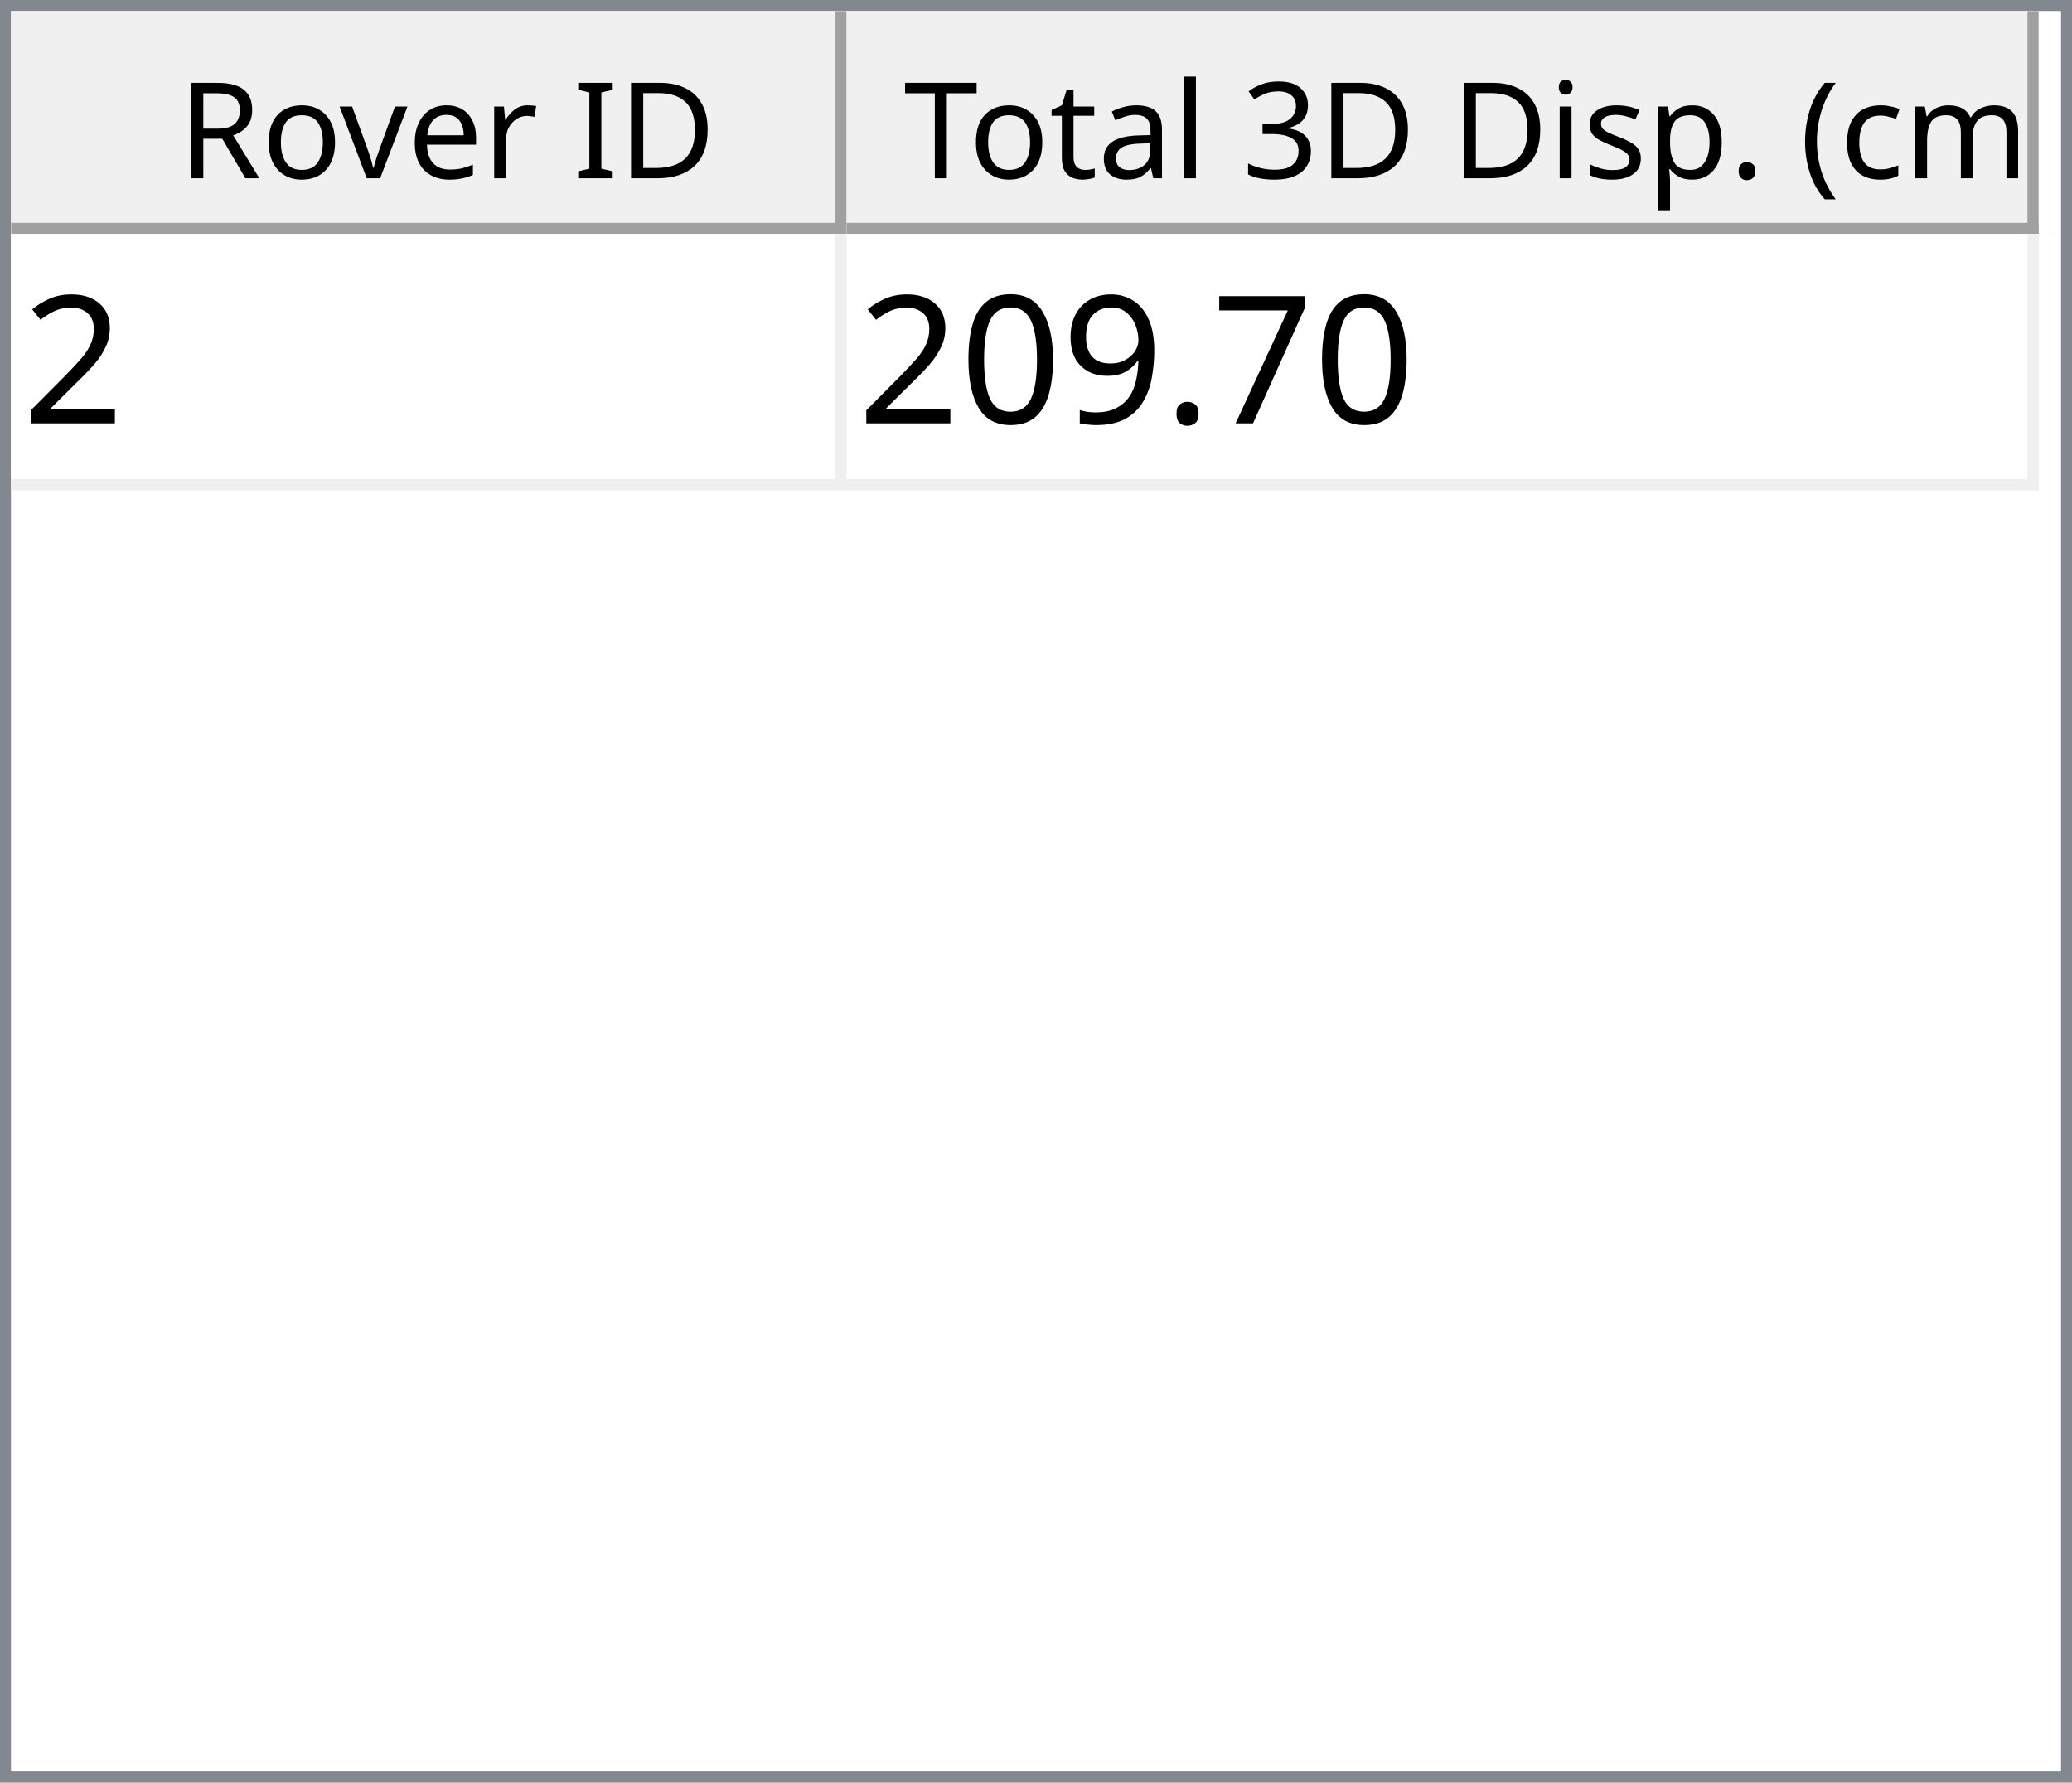
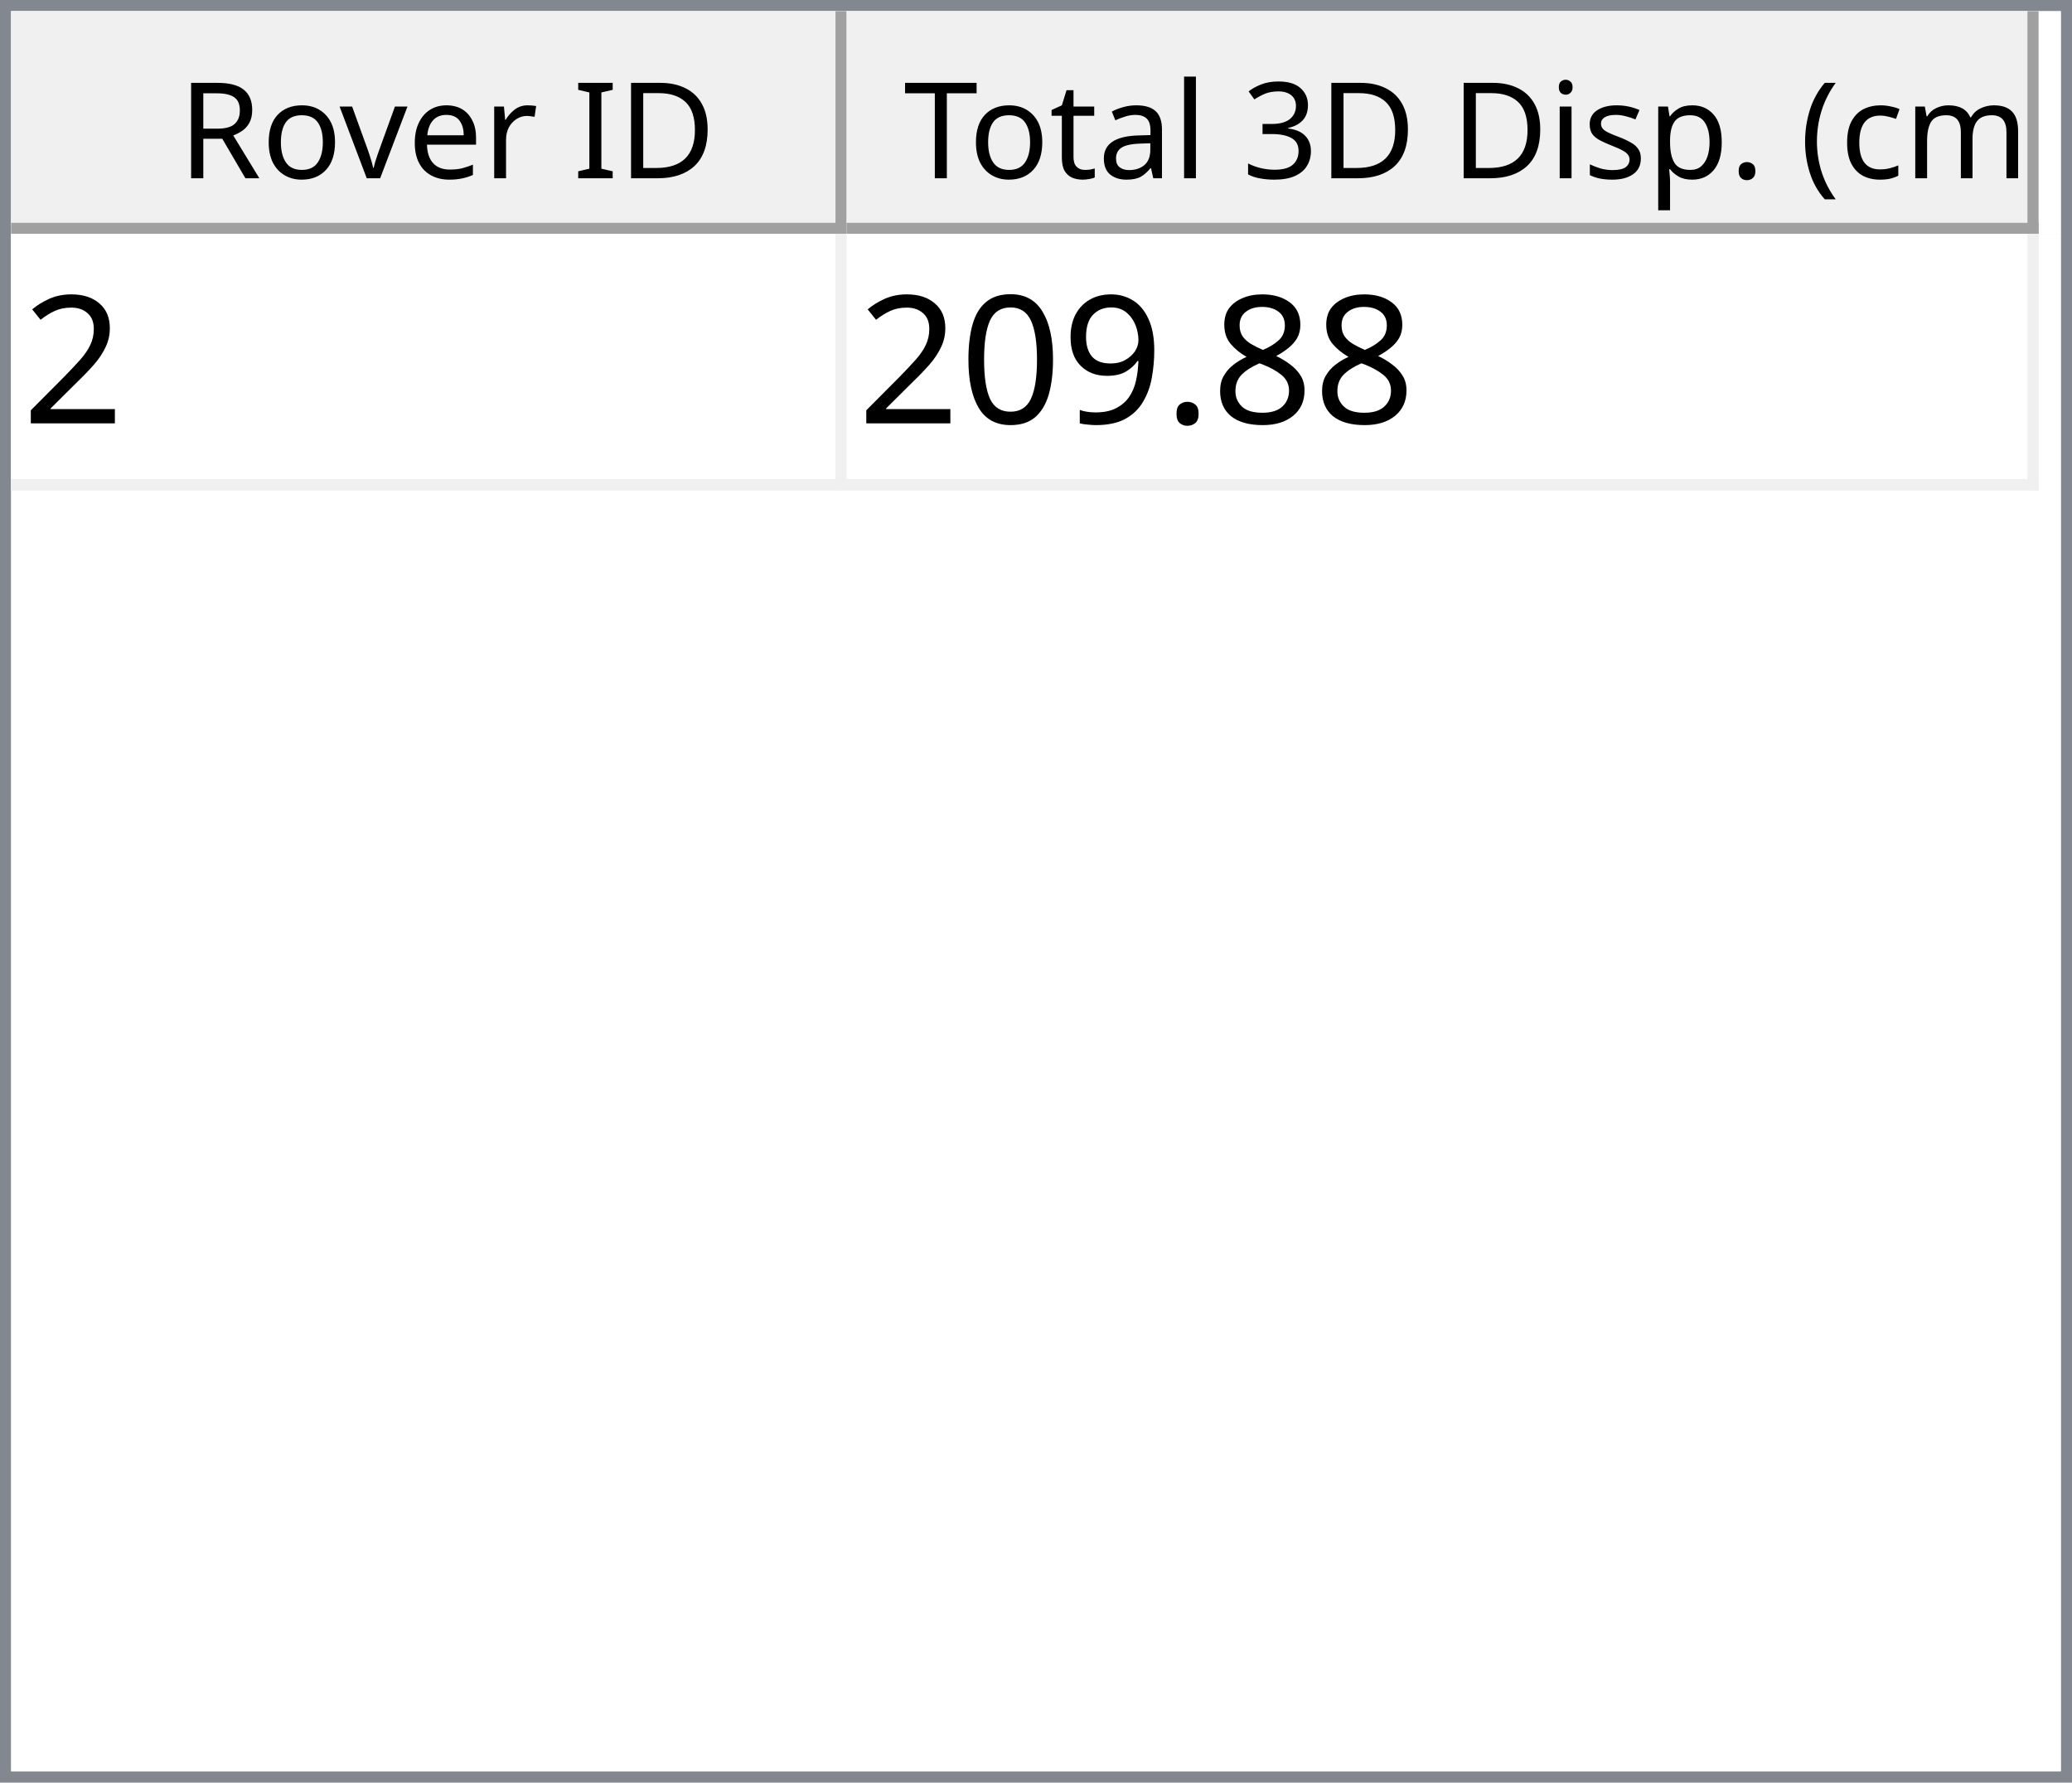
<svg xmlns="http://www.w3.org/2000/svg" style="fill-opacity:1; color-rendering:auto; color-interpolation:auto; text-rendering:auto; stroke:black; stroke-linecap:square; stroke-miterlimit:10; shape-rendering:auto; stroke-opacity:1; fill:black; stroke-dasharray:none; font-weight:normal; stroke-width:1; font-family:'Dialog'; font-style:normal; stroke-linejoin:miter; font-size:12px; stroke-dashoffset:0; image-rendering:auto;" width="186" height="160">
  <defs id="genericDefs" />
  <g>
    <defs id="defs1">
      <clipPath clipPathUnits="userSpaceOnUse" id="clipPath1">
        <path d="M0 0 L186 0 L186 160 L0 160 L0 0 Z" />
      </clipPath>
      <clipPath clipPathUnits="userSpaceOnUse" id="clipPath2">
        <path d="M0 0 L0 160 L186 160 L186 0 Z" />
      </clipPath>
      <clipPath clipPathUnits="userSpaceOnUse" id="clipPath3">
        <path d="M0 0 L0 20 L184 20 L184 0 Z" />
      </clipPath>
      <clipPath clipPathUnits="userSpaceOnUse" id="clipPath4">
        <path d="M0 0 L0 20 L75 20 L75 0 Z" />
      </clipPath>
      <clipPath clipPathUnits="userSpaceOnUse" id="clipPath5">
        <path d="M1 1 L1 19 L74 19 L74 1 Z" />
      </clipPath>
      <clipPath clipPathUnits="userSpaceOnUse" id="clipPath6">
        <path d="M0 0 L0 18 L73 18 L73 0 Z" />
      </clipPath>
      <clipPath clipPathUnits="userSpaceOnUse" id="clipPath7">
        <path d="M-0.5 -0.5 L-0.5 19.5 L74.5 19.5 L74.5 -0.5 Z" />
      </clipPath>
      <clipPath clipPathUnits="userSpaceOnUse" id="clipPath8">
        <path d="M0 0 L0 20 L107 20 L107 0 Z" />
      </clipPath>
      <clipPath clipPathUnits="userSpaceOnUse" id="clipPath9">
        <path d="M1 1 L1 19 L106 19 L106 1 Z" />
      </clipPath>
      <clipPath clipPathUnits="userSpaceOnUse" id="clipPath10">
        <path d="M0 0 L0 18 L105 18 L105 0 Z" />
      </clipPath>
      <clipPath clipPathUnits="userSpaceOnUse" id="clipPath11">
        <path d="M-0.5 -0.5 L-0.5 19.5 L106.5 19.5 L106.5 -0.5 Z" />
      </clipPath>
      <clipPath clipPathUnits="userSpaceOnUse" id="clipPath12">
        <path d="M0 0 L0 138 L184 138 L184 0 Z" />
      </clipPath>
      <clipPath clipPathUnits="userSpaceOnUse" id="clipPath13">
        <path d="M0 0 L0 23 L182 23 L182 0 Z" />
      </clipPath>
      <clipPath clipPathUnits="userSpaceOnUse" id="clipPath14">
        <path d="M-0.5 -0.5 L-0.5 22.5 L181.5 22.5 L181.5 -0.5 Z" />
      </clipPath>
      <clipPath clipPathUnits="userSpaceOnUse" id="clipPath15">
        <path d="M0 0 L0 22 L74 22 L74 0 Z" />
      </clipPath>
      <clipPath clipPathUnits="userSpaceOnUse" id="clipPath16">
        <path d="M0 0 L0 22 L106 22 L106 0 Z" />
      </clipPath>
      <font horiz-adv-x="64.551" id="font1">
        <font-face ascent="107.91" descent="25.098" units-per-em="100" style="font-style:normal; font-family:Segoe UI; font-weight:normal;" />
        <missing-glyph horiz-adv-x="64.551" d="M8.109 0 L8.109 68.266 L56.453 68.266 L56.453 0 L8.109 0 ZM15.328 7.234 L49.219 7.234 L49.219 61.031 L15.328 61.031 L15.328 7.234 Z" />
        <glyph unicode="D" horiz-adv-x="70.117" d="M9.188 0 L9.188 70.016 L28.516 70.016 Q65.531 70.016 65.531 35.891 Q65.531 19.672 55.25 9.836 Q44.969 0 27.734 0 L9.188 0 ZM17.391 62.594 L17.391 7.422 L27.828 7.422 Q41.609 7.422 49.273 14.797 Q56.938 22.172 56.938 35.688 Q56.938 62.594 28.328 62.594 L17.391 62.594 Z" />
        <glyph unicode="I" horiz-adv-x="26.611" d="M17.391 0 L9.188 0 L9.188 70.016 L17.391 70.016 L17.391 0 Z" />
        <glyph unicode=" " horiz-adv-x="27.393" d="" />
        <glyph unicode="r" horiz-adv-x="34.766" d="M34.188 41.891 Q32.078 43.5 28.125 43.5 Q23 43.5 19.555 38.672 Q16.109 33.844 16.109 25.484 L16.109 0 L8.109 0 L8.109 50 L16.109 50 L16.109 39.703 L16.312 39.703 Q18.016 44.969 21.531 47.922 Q25.047 50.875 29.391 50.875 Q32.516 50.875 34.188 50.203 L34.188 41.891 Z" />
        <glyph unicode="e" horiz-adv-x="52.295" d="M48.297 23 L12.984 23 Q13.188 14.656 17.484 10.109 Q21.781 5.562 29.297 5.562 Q37.75 5.562 44.828 11.141 L44.828 3.609 Q38.234 -1.172 27.391 -1.172 Q16.797 -1.172 10.742 5.641 Q4.688 12.453 4.688 24.812 Q4.688 36.469 11.305 43.82 Q17.922 51.172 27.734 51.172 Q37.547 51.172 42.922 44.828 Q48.297 38.484 48.297 27.203 L48.297 23 ZM40.094 29.781 Q40.047 36.719 36.75 40.578 Q33.453 44.438 27.594 44.438 Q21.922 44.438 17.969 40.383 Q14.016 36.328 13.094 29.781 L40.094 29.781 Z" />
        <glyph unicode="v" horiz-adv-x="47.9" d="M47.406 50 L27.484 0 L19.625 0 L0.688 50 L9.469 50 L22.172 13.672 Q23.578 9.672 23.922 6.688 L24.125 6.688 Q24.609 10.453 25.688 13.484 L38.969 50 L47.406 50 Z" />
        <glyph unicode="o" horiz-adv-x="58.594" d="M29 -1.172 Q17.922 -1.172 11.305 5.836 Q4.688 12.844 4.688 24.422 Q4.688 37.016 11.57 44.094 Q18.453 51.172 30.172 51.172 Q41.359 51.172 47.633 44.289 Q53.906 37.406 53.906 25.203 Q53.906 13.234 47.141 6.031 Q40.375 -1.172 29 -1.172 ZM29.594 44.438 Q21.875 44.438 17.383 39.188 Q12.891 33.938 12.891 24.703 Q12.891 15.828 17.43 10.695 Q21.969 5.562 29.594 5.562 Q37.359 5.562 41.531 10.594 Q45.703 15.625 45.703 24.906 Q45.703 34.281 41.531 39.359 Q37.359 44.438 29.594 44.438 Z" />
        <glyph unicode="R" horiz-adv-x="59.814" d="M59.375 0 L49.609 0 L37.891 19.625 Q36.281 22.359 34.766 24.289 Q33.25 26.219 31.664 27.438 Q30.078 28.656 28.25 29.219 Q26.422 29.781 24.125 29.781 L17.391 29.781 L17.391 0 L9.188 0 L9.188 70.016 L30.078 70.016 Q34.672 70.016 38.555 68.867 Q42.438 67.719 45.289 65.375 Q48.141 63.031 49.758 59.547 Q51.375 56.062 51.375 51.375 Q51.375 47.703 50.273 44.656 Q49.172 41.609 47.148 39.211 Q45.125 36.812 42.266 35.133 Q39.406 33.453 35.844 32.516 L35.844 32.328 Q37.594 31.547 38.891 30.547 Q40.188 29.547 41.359 28.18 Q42.531 26.812 43.68 25.078 Q44.828 23.344 46.234 21.047 L59.375 0 ZM17.391 62.594 L17.391 37.203 L28.516 37.203 Q31.594 37.203 34.203 38.133 Q36.812 39.062 38.719 40.797 Q40.625 42.531 41.703 45.047 Q42.781 47.562 42.781 50.688 Q42.781 56.297 39.141 59.445 Q35.5 62.594 28.609 62.594 L17.391 62.594 Z" />
        <glyph unicode=")" horiz-adv-x="30.176" d="M8.297 -15.922 L1.172 -15.922 Q16.406 2.344 16.406 26.812 Q16.406 51.469 1.078 70.016 L8.297 70.016 Q23.531 52.156 23.531 26.703 Q23.531 1.375 8.297 -15.922 Z" />
        <glyph unicode="m" horiz-adv-x="86.133" d="M79.109 0 L71.094 0 L71.094 28.719 Q71.094 37.016 68.531 40.727 Q65.969 44.438 59.906 44.438 Q54.781 44.438 51.195 39.75 Q47.609 35.062 47.609 28.516 L47.609 0 L39.594 0 L39.594 29.688 Q39.594 44.438 28.219 44.438 Q22.953 44.438 19.531 40.016 Q16.109 35.594 16.109 28.516 L16.109 0 L8.109 0 L8.109 50 L16.109 50 L16.109 42.094 L16.312 42.094 Q21.625 51.172 31.844 51.172 Q36.969 51.172 40.773 48.312 Q44.578 45.453 46 40.828 Q51.562 51.172 62.594 51.172 Q79.109 51.172 79.109 30.812 L79.109 0 Z" />
        <glyph unicode="c" horiz-adv-x="46.191" d="M42.188 2.297 Q36.422 -1.172 28.516 -1.172 Q17.828 -1.172 11.258 5.789 Q4.688 12.75 4.688 23.828 Q4.688 36.188 11.766 43.68 Q18.844 51.172 30.672 51.172 Q37.25 51.172 42.281 48.734 L42.281 40.531 Q36.719 44.438 30.375 44.438 Q22.703 44.438 17.797 38.945 Q12.891 33.453 12.891 24.516 Q12.891 15.719 17.508 10.641 Q22.125 5.562 29.891 5.562 Q36.422 5.562 42.188 9.906 L42.188 2.297 Z" />
        <glyph unicode="(" horiz-adv-x="30.176" d="M29.109 -15.922 L21.969 -15.922 Q6.844 1.375 6.844 26.703 Q6.844 52.156 21.969 70.016 L29.203 70.016 Q13.875 51.469 13.875 26.812 Q13.875 2.344 29.109 -15.922 Z" />
        <glyph unicode="." horiz-adv-x="21.68" d="M10.891 -1.078 Q8.641 -1.078 7.055 0.539 Q5.469 2.156 5.469 4.391 Q5.469 6.641 7.055 8.273 Q8.641 9.906 10.891 9.906 Q13.188 9.906 14.797 8.273 Q16.406 6.641 16.406 4.391 Q16.406 2.156 14.797 0.539 Q13.188 -1.078 10.891 -1.078 Z" />
        <glyph unicode="p" horiz-adv-x="58.789" d="M16.312 7.234 L16.109 7.234 L16.109 -23 L8.109 -23 L8.109 50 L16.109 50 L16.109 41.219 L16.312 41.219 Q22.219 51.172 33.594 51.172 Q43.266 51.172 48.688 44.461 Q54.109 37.75 54.109 26.469 Q54.109 13.922 48 6.375 Q41.891 -1.172 31.297 -1.172 Q21.578 -1.172 16.312 7.234 ZM16.109 27.391 L16.109 20.406 Q16.109 14.203 20.141 9.883 Q24.172 5.562 30.375 5.562 Q37.641 5.562 41.773 11.133 Q45.906 16.703 45.906 26.609 Q45.906 34.969 42.047 39.703 Q38.188 44.438 31.594 44.438 Q24.609 44.438 20.359 39.578 Q16.109 34.719 16.109 27.391 Z" />
        <glyph unicode="s" horiz-adv-x="42.432" d="M5.078 1.812 L5.078 10.406 Q11.625 5.562 19.484 5.562 Q30.031 5.562 30.031 12.594 Q30.031 14.594 29.125 15.992 Q28.219 17.391 26.68 18.461 Q25.141 19.531 23.07 20.383 Q21 21.234 18.609 22.172 Q15.281 23.484 12.766 24.828 Q10.25 26.172 8.57 27.859 Q6.891 29.547 6.031 31.695 Q5.172 33.844 5.172 36.719 Q5.172 40.234 6.789 42.945 Q8.406 45.656 11.086 47.484 Q13.766 49.312 17.211 50.242 Q20.656 51.172 24.312 51.172 Q30.812 51.172 35.938 48.922 L35.938 40.828 Q30.422 44.438 23.25 44.438 Q21 44.438 19.195 43.922 Q17.391 43.406 16.094 42.477 Q14.797 41.547 14.086 40.258 Q13.375 38.969 13.375 37.406 Q13.375 35.453 14.086 34.133 Q14.797 32.812 16.164 31.789 Q17.531 30.766 19.484 29.938 Q21.438 29.109 23.922 28.125 Q27.25 26.859 29.883 25.516 Q32.516 24.172 34.375 22.484 Q36.234 20.797 37.234 18.602 Q38.234 16.406 38.234 13.375 Q38.234 9.672 36.602 6.938 Q34.969 4.203 32.234 2.398 Q29.5 0.594 25.93 -0.289 Q22.359 -1.172 18.453 -1.172 Q10.75 -1.172 5.078 1.812 Z" />
        <glyph unicode="i" horiz-adv-x="24.219" d="M12.203 62.703 Q10.062 62.703 8.547 64.164 Q7.031 65.625 7.031 67.875 Q7.031 70.125 8.547 71.609 Q10.062 73.094 12.203 73.094 Q14.406 73.094 15.945 71.609 Q17.484 70.125 17.484 67.875 Q17.484 65.719 15.945 64.211 Q14.406 62.703 12.203 62.703 ZM16.109 0 L8.109 0 L8.109 50 L16.109 50 L16.109 0 Z" />
        <glyph unicode="3" horiz-adv-x="53.906" d="M46.531 19.828 Q46.531 15.094 44.75 11.211 Q42.969 7.328 39.719 4.57 Q36.469 1.812 31.93 0.297 Q27.391 -1.219 21.922 -1.219 Q11.922 -1.219 6 2.594 L6 11.188 Q13.094 5.609 22.219 5.609 Q25.875 5.609 28.828 6.539 Q31.781 7.469 33.906 9.227 Q36.031 10.984 37.18 13.477 Q38.328 15.969 38.328 19.094 Q38.328 32.812 18.797 32.812 L12.984 32.812 L12.984 39.594 L18.5 39.594 Q35.797 39.594 35.797 52.484 Q35.797 64.406 22.609 64.406 Q15.188 64.406 8.688 59.422 L8.688 67.188 Q15.375 71.188 24.609 71.188 Q29 71.188 32.57 69.969 Q36.141 68.75 38.68 66.555 Q41.219 64.359 42.609 61.281 Q44 58.203 44 54.5 Q44 40.672 30.031 36.719 L30.031 36.531 Q33.594 36.141 36.625 34.797 Q39.656 33.453 41.852 31.305 Q44.047 29.156 45.289 26.25 Q46.531 23.344 46.531 19.828 Z" />
        <glyph unicode="l" horiz-adv-x="24.219" d="M16.109 0 L8.109 0 L8.109 74.031 L16.109 74.031 L16.109 0 Z" />
        <glyph unicode="a" horiz-adv-x="50.879" d="M43.891 0 L35.891 0 L35.891 7.812 L35.688 7.812 Q30.469 -1.172 20.312 -1.172 Q12.844 -1.172 8.617 2.781 Q4.391 6.734 4.391 13.281 Q4.391 27.297 20.906 29.594 L35.891 31.688 Q35.891 44.438 25.594 44.438 Q16.547 44.438 9.281 38.281 L9.281 46.484 Q16.656 51.172 26.266 51.172 Q43.891 51.172 43.891 32.516 L43.891 0 ZM35.891 25.297 L23.828 23.641 Q18.266 22.859 15.43 20.875 Q12.594 18.891 12.594 13.875 Q12.594 10.203 15.211 7.883 Q17.828 5.562 22.172 5.562 Q28.125 5.562 32.008 9.742 Q35.891 13.922 35.891 20.312 L35.891 25.297 Z" />
        <glyph unicode="t" horiz-adv-x="33.887" d="M31.297 0.484 Q28.469 -1.078 23.828 -1.078 Q10.688 -1.078 10.688 13.578 L10.688 43.172 L2.094 43.172 L2.094 50 L10.688 50 L10.688 62.203 L18.703 64.797 L18.703 50 L31.297 50 L31.297 43.172 L18.703 43.172 L18.703 14.984 Q18.703 9.969 20.414 7.82 Q22.125 5.672 26.078 5.672 Q29.109 5.672 31.297 7.328 L31.297 0.484 Z" />
        <glyph unicode="T" horiz-adv-x="52.393" d="M50.594 62.594 L30.375 62.594 L30.375 0 L22.172 0 L22.172 62.594 L2 62.594 L2 70.016 L50.594 70.016 L50.594 62.594 Z" />
      </font>
      <font horiz-adv-x="75.0" id="font2">
        <font-face ascent="100.537" descent="21.973" units-per-em="100" style="font-style:normal; font-family:sans-serif; font-weight:normal;" />
        <missing-glyph horiz-adv-x="75.0" d="M12.5 0 L12.5 62.5 L62.5 62.5 L62.5 0 L12.5 0 ZM14.062 1.562 L60.938 1.562 L60.938 60.938 L14.062 60.938 L14.062 1.562 Z" />
        <glyph unicode="2" horiz-adv-x="55.615" d="M50.344 8.453 L50.344 0 L3.031 0 Q2.938 3.172 4.047 6.109 Q5.859 10.938 9.836 15.625 Q13.812 20.312 21.344 26.469 Q33.016 36.031 37.117 41.625 Q41.219 47.219 41.219 52.203 Q41.219 57.422 37.477 61.008 Q33.734 64.594 27.734 64.594 Q21.391 64.594 17.578 60.789 Q13.766 56.984 13.719 50.25 L4.688 51.172 Q5.609 61.281 11.664 66.578 Q17.719 71.875 27.938 71.875 Q38.234 71.875 44.242 66.164 Q50.25 60.453 50.25 52 Q50.25 47.703 48.492 43.555 Q46.734 39.406 42.656 34.812 Q38.578 30.219 29.109 22.219 Q21.188 15.578 18.945 13.211 Q16.703 10.844 15.234 8.453 L50.344 8.453 Z" />
-         <glyph unicode="7" horiz-adv-x="55.615" d="M4.734 62.203 L4.734 70.656 L51.078 70.656 L51.078 63.812 Q44.234 56.547 37.523 44.484 Q30.812 32.422 27.156 19.672 Q24.516 10.688 23.781 0 L14.75 0 Q14.891 8.453 18.062 20.414 Q21.234 32.375 27.172 43.484 Q33.109 54.594 39.797 62.203 L4.734 62.203 Z" />
+         <glyph unicode="8" horiz-adv-x="55.615" d="M17.672 38.812 Q12.203 40.828 9.57 44.539 Q6.938 48.25 6.938 53.422 Q6.938 61.234 12.555 66.555 Q18.172 71.875 27.484 71.875 Q36.859 71.875 42.578 66.43 Q48.297 60.984 48.297 53.172 Q48.297 48.188 45.68 44.508 Q43.062 40.828 37.75 38.812 Q44.344 36.672 47.781 31.883 Q51.219 27.094 51.219 20.453 Q51.219 11.281 44.727 5.031 Q38.234 -1.219 27.641 -1.219 Q17.047 -1.219 10.547 5.055 Q4.047 11.328 4.047 20.703 Q4.047 27.688 7.594 32.398 Q11.141 37.109 17.672 38.812 ZM15.922 53.719 Q15.922 48.641 19.195 45.414 Q22.469 42.188 27.688 42.188 Q32.766 42.188 36.016 45.383 Q39.266 48.578 39.266 53.219 Q39.266 58.062 35.914 61.359 Q32.562 64.656 27.594 64.656 Q22.562 64.656 19.242 61.43 Q15.922 58.203 15.922 53.719 ZM13.094 20.656 Q13.094 16.891 14.875 13.375 Q16.656 9.859 20.172 7.93 Q23.688 6 27.734 6 Q34.031 6 38.133 10.055 Q42.234 14.109 42.234 20.359 Q42.234 26.703 38.016 30.859 Q33.797 35.016 27.438 35.016 Q21.234 35.016 17.164 30.914 Q13.094 26.812 13.094 20.656 Z" />
        <glyph unicode="." horiz-adv-x="27.783" d="M9.078 0 L9.078 10.016 L19.094 10.016 L19.094 0 L9.078 0 Z" />
        <glyph unicode="9" horiz-adv-x="55.615" d="M5.469 16.547 L13.922 17.328 Q14.984 11.375 18.016 8.688 Q21.047 6 25.781 6 Q29.828 6 32.883 7.859 Q35.938 9.719 37.891 12.82 Q39.844 15.922 41.164 21.195 Q42.484 26.469 42.484 31.938 Q42.484 32.516 42.438 33.688 Q39.797 29.5 35.234 26.883 Q30.672 24.266 25.344 24.266 Q16.453 24.266 10.305 30.711 Q4.156 37.156 4.156 47.703 Q4.156 58.594 10.578 65.234 Q17 71.875 26.656 71.875 Q33.641 71.875 39.43 68.117 Q45.219 64.359 48.219 57.398 Q51.219 50.438 51.219 37.25 Q51.219 23.531 48.242 15.406 Q45.266 7.281 39.383 3.031 Q33.5 -1.219 25.594 -1.219 Q17.188 -1.219 11.867 3.445 Q6.547 8.109 5.469 16.547 ZM41.453 48.141 Q41.453 55.719 37.43 60.156 Q33.406 64.594 27.734 64.594 Q21.875 64.594 17.531 59.812 Q13.188 55.031 13.188 47.406 Q13.188 40.578 17.312 36.305 Q21.438 32.031 27.484 32.031 Q33.594 32.031 37.523 36.305 Q41.453 40.578 41.453 48.141 Z" />
        <glyph unicode="0" horiz-adv-x="55.615" d="M4.156 35.297 Q4.156 48 6.766 55.742 Q9.375 63.484 14.523 67.68 Q19.672 71.875 27.484 71.875 Q33.25 71.875 37.594 69.555 Q41.938 67.234 44.773 62.867 Q47.609 58.5 49.219 52.227 Q50.828 45.953 50.828 35.297 Q50.828 22.703 48.242 14.969 Q45.656 7.234 40.508 3.008 Q35.359 -1.219 27.484 -1.219 Q17.141 -1.219 11.234 6.203 Q4.156 15.141 4.156 35.297 ZM13.188 35.297 Q13.188 17.672 17.312 11.836 Q21.438 6 27.484 6 Q33.547 6 37.672 11.859 Q41.797 17.719 41.797 35.297 Q41.797 52.984 37.672 58.789 Q33.547 64.594 27.391 64.594 Q21.344 64.594 17.719 59.469 Q13.188 52.938 13.188 35.297 Z" />
      </font>
    </defs>
    <g style="fill:white; stroke:white;">
      <rect x="0" y="0" width="186" style="clip-path:url(#clipPath1); stroke:none;" height="160" />
    </g>
    <g style="fill:white; text-rendering:optimizeSpeed; color-rendering:optimizeSpeed; image-rendering:optimizeSpeed; shape-rendering:crispEdges; stroke:white; color-interpolation:sRGB;">
      <rect x="0" width="186" height="160" y="0" style="stroke:none;" />
      <path style="stroke:none;" d="M0 160 L186 160 L186 0 L0 0 Z" />
    </g>
    <g style="fill:rgb(240,240,240); font-family:'Segoe UI'; stroke:rgb(240,240,240);">
      <rect x="0" y="0" width="186" style="clip-path:url(#clipPath2); stroke:none;" height="160" />
    </g>
    <g style="fill:rgb(130,135,144); font-family:'Segoe UI'; stroke:rgb(130,135,144);">
      <path d="M0 0 L186 0 L186 160 L0 160 L0 0 ZM1 1 L185 1 L185 159 L1 159 L1 1 Z" style="fill-rule:evenodd; clip-path:url(#clipPath2); stroke:none;" />
    </g>
    <g style="fill:white; font-family:'Segoe UI'; stroke:white;" transform="translate(1,1)">
      <rect x="0" y="0" width="184" style="clip-path:url(#clipPath3); stroke:none;" height="20" />
    </g>
    <g style="fill:rgb(240,240,240); font-family:'Segoe UI'; stroke:rgb(240,240,240);" transform="translate(1,1)">
      <rect x="0" y="0" width="75" style="clip-path:url(#clipPath4); stroke:none;" height="20" />
    </g>
    <g style="font-family:'Segoe UI';" transform="translate(2,2)">
      <text x="14" xml:space="preserve" y="14" style="clip-path:url(#clipPath6); stroke:none;">Rover ID</text>
    </g>
    <g style="fill:rgb(160,160,160); font-family:'Segoe UI'; stroke:rgb(160,160,160); stroke-linejoin:bevel;" transform="translate(1.5,1.5)">
      <line x1="74" x2="74" y1="0" style="fill:none; clip-path:url(#clipPath7);" y2="19" />
    </g>
    <g style="fill:rgb(160,160,160); font-family:'Segoe UI'; stroke:rgb(160,160,160); stroke-linejoin:bevel;" transform="matrix(1,0,0,1,1,1) translate(0.5,0.5)">
      <line x1="0" x2="74" y1="19" style="fill:none; clip-path:url(#clipPath7);" y2="19" />
    </g>
    <g style="fill:rgb(240,240,240); font-family:'Segoe UI'; stroke:rgb(240,240,240);" transform="translate(76,1)">
      <rect x="0" y="0" width="107" style="clip-path:url(#clipPath8); stroke:none;" height="20" />
    </g>
    <g style="font-family:'Segoe UI';" transform="translate(77,2)">
      <text x="1" xml:space="preserve" y="14" style="clip-path:url(#clipPath10); stroke:none;"> Total 3D Disp. (cm)</text>
    </g>
    <g style="fill:rgb(160,160,160); font-family:'Segoe UI'; stroke:rgb(160,160,160); stroke-linejoin:bevel;" transform="translate(76.5,1.5)">
      <line x1="106" x2="106" y1="0" style="fill:none; clip-path:url(#clipPath11);" y2="19" />
    </g>
    <g style="fill:rgb(160,160,160); font-family:'Segoe UI'; stroke:rgb(160,160,160); stroke-linejoin:bevel;" transform="matrix(1,0,0,1,76,1) translate(0.5,0.5)">
      <line x1="0" x2="106" y1="19" style="fill:none; clip-path:url(#clipPath11);" y2="19" />
    </g>
    <g style="fill:white; font-family:'Segoe UI'; stroke:white;" transform="translate(1,21)">
      <rect x="0" y="0" width="184" style="clip-path:url(#clipPath12); stroke:none;" height="138" />
    </g>
    <g style="fill:rgb(240,240,240); font-size:16px; font-family:sans-serif; stroke:rgb(240,240,240);" transform="translate(1,21)">
      <rect x="0" y="0" width="182" style="clip-path:url(#clipPath13); stroke:none;" height="23" />
      <line transform="translate(0.5,0.5)" x1="0" x2="181" y1="22" style="clip-path:url(#clipPath14); fill:none; stroke-linejoin:bevel;" y2="22" />
    </g>
    <g transform="matrix(1,0,0,1,1,21) translate(0.5,0.5)" style="fill:rgb(240,240,240); font-size:16px; font-family:sans-serif; stroke:rgb(240,240,240); stroke-linejoin:bevel;">
      <line x1="74" x2="74" y1="0" style="fill:none; clip-path:url(#clipPath14);" y2="22" />
    </g>
    <g transform="matrix(1,0,0,1,1,21) translate(0.5,0.5)" style="fill:rgb(240,240,240); font-size:16px; font-family:sans-serif; stroke:rgb(240,240,240); stroke-linejoin:bevel;">
      <line x1="181" x2="181" y1="0" style="fill:none; clip-path:url(#clipPath14);" y2="22" />
    </g>
    <g style="fill:white; font-size:16px; font-family:sans-serif; stroke:white;" transform="matrix(1,0,0,1,1,21)">
      <rect x="0" y="0" width="74" style="clip-path:url(#clipPath15); stroke:none;" height="22" />
      <text x="1" y="17" style="fill:black; clip-path:url(#clipPath15); stroke:none;" xml:space="preserve">2</text>
    </g>
    <g style="fill:white; font-size:16px; font-family:sans-serif; stroke:white;" transform="matrix(1,0,0,1,1,21) translate(75,0)">
      <rect x="0" y="0" width="106" style="clip-path:url(#clipPath16); stroke:none;" height="22" />
-       <text x="1" y="17" style="fill:black; clip-path:url(#clipPath16); stroke:none;" xml:space="preserve">209.70</text>
+       <text x="1" y="17" style="fill:black; clip-path:url(#clipPath16); stroke:none;" xml:space="preserve">209.88</text>
    </g>
  </g>
</svg>
